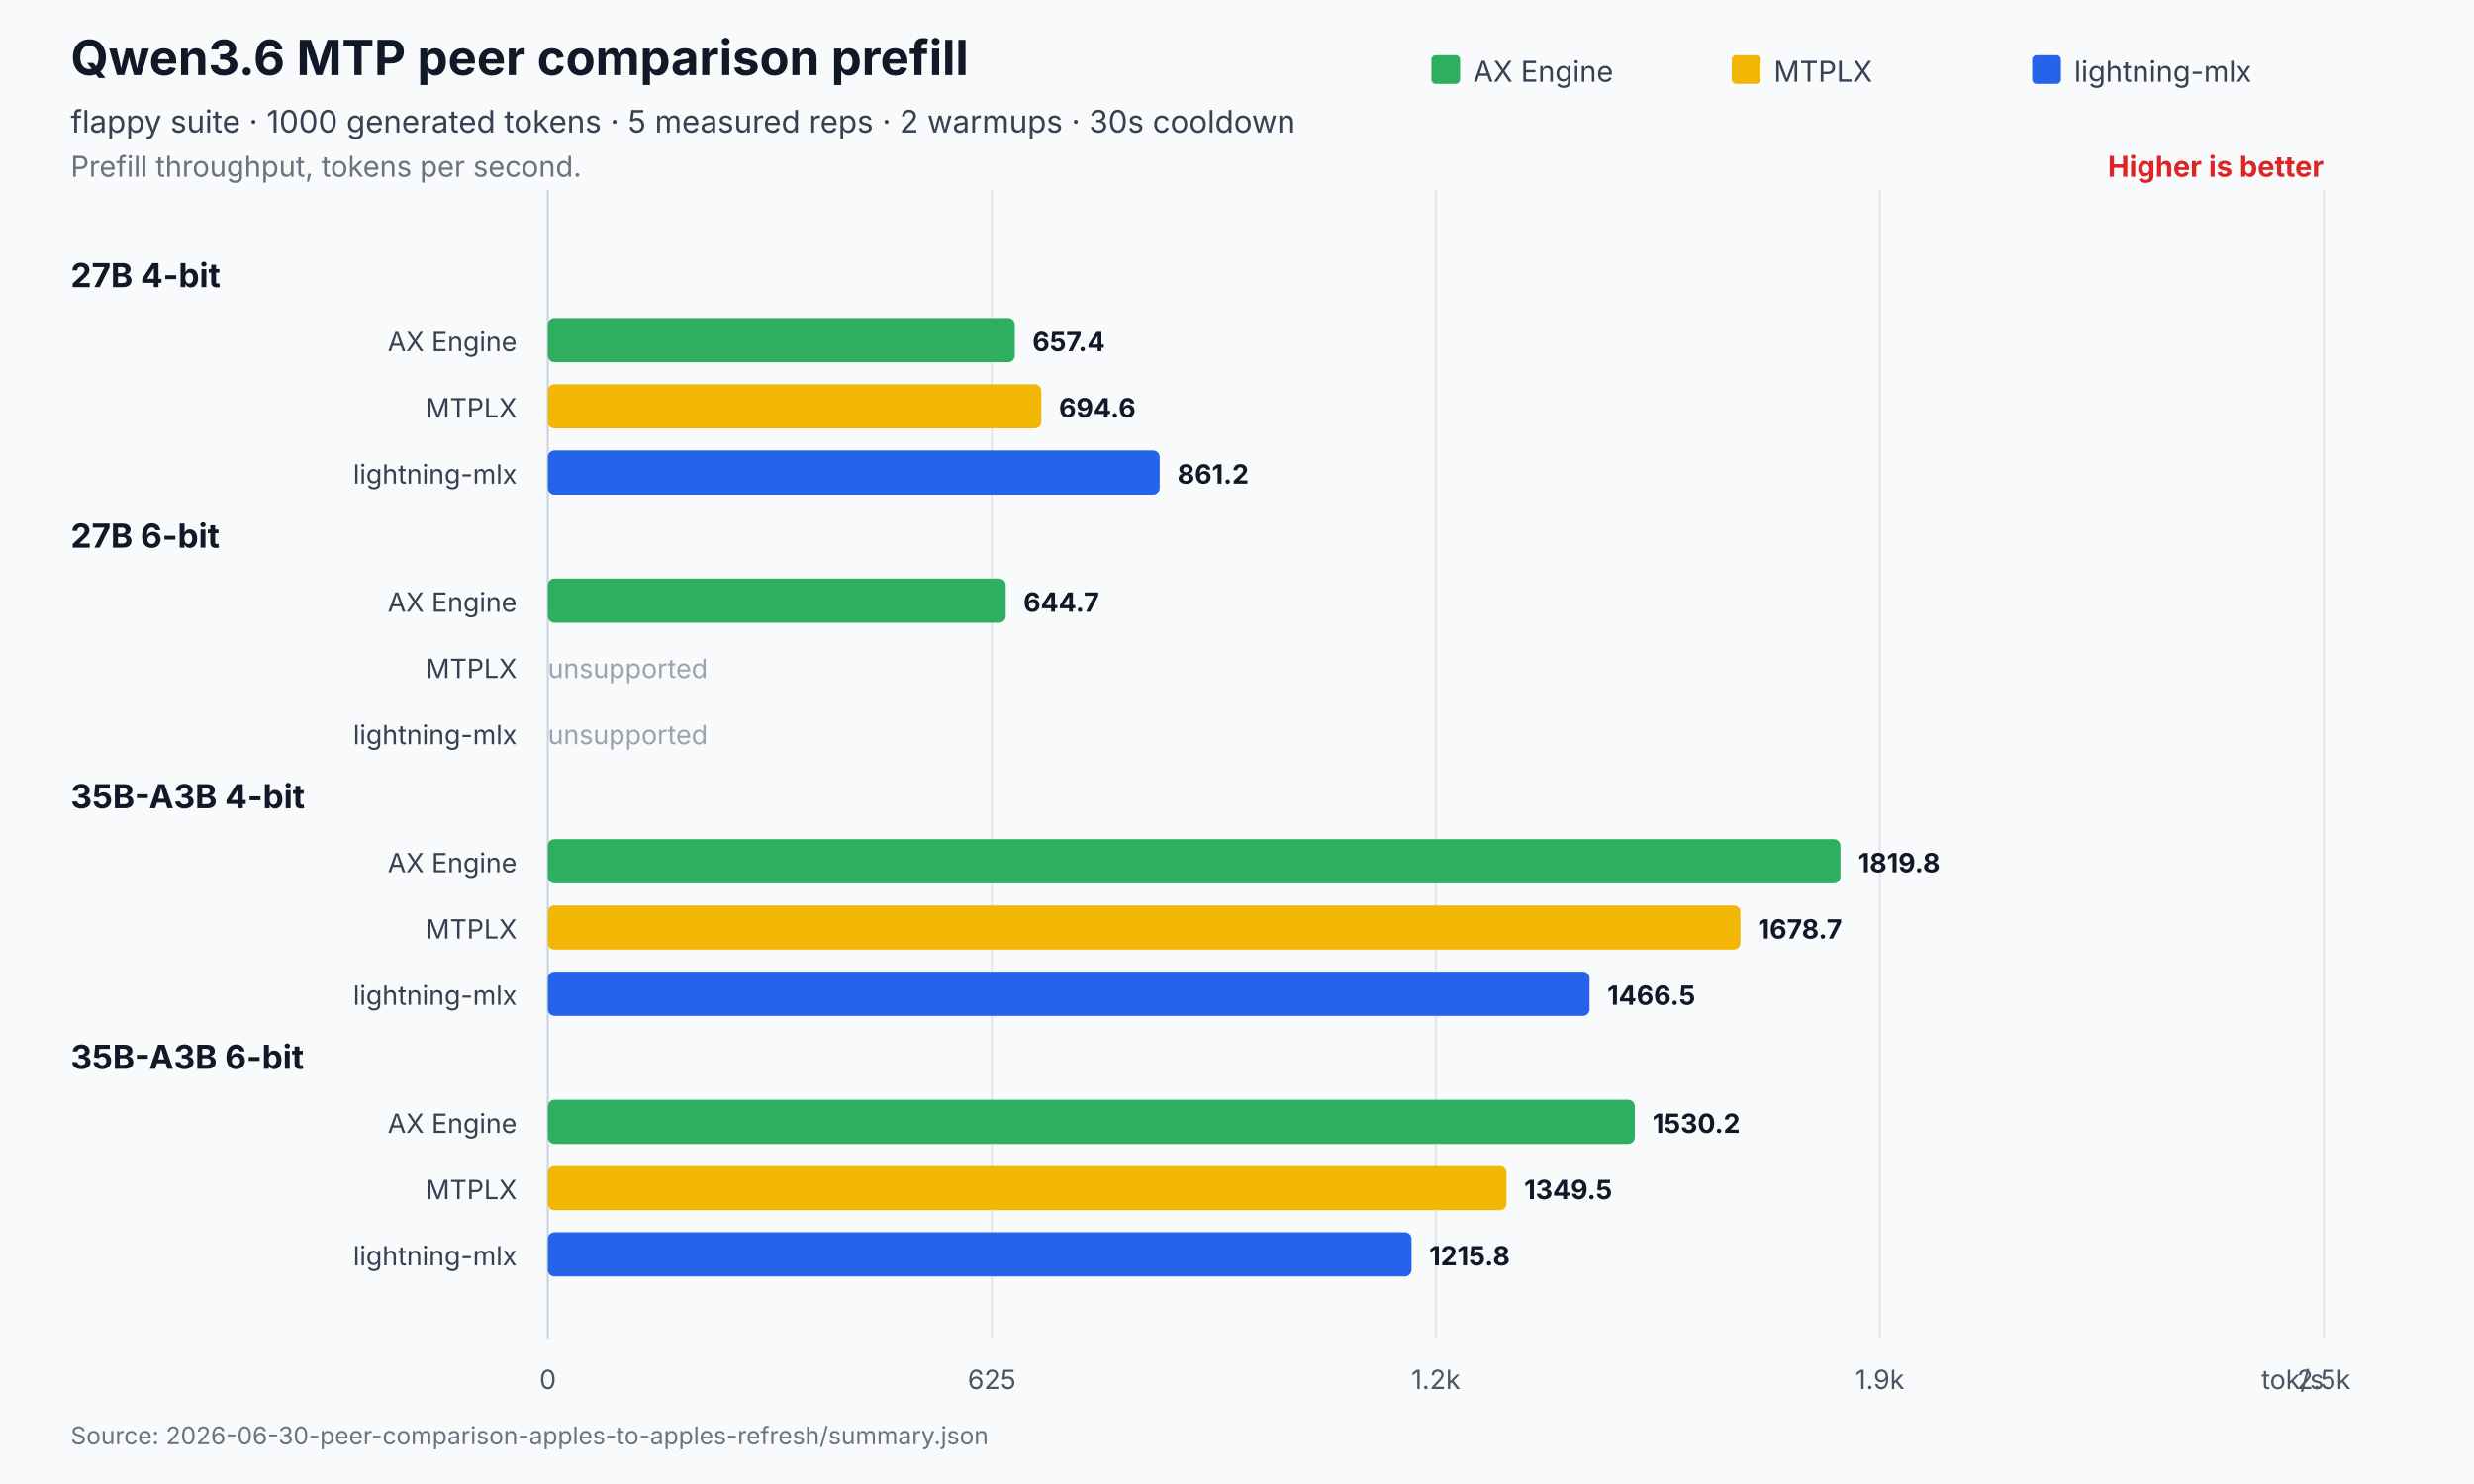
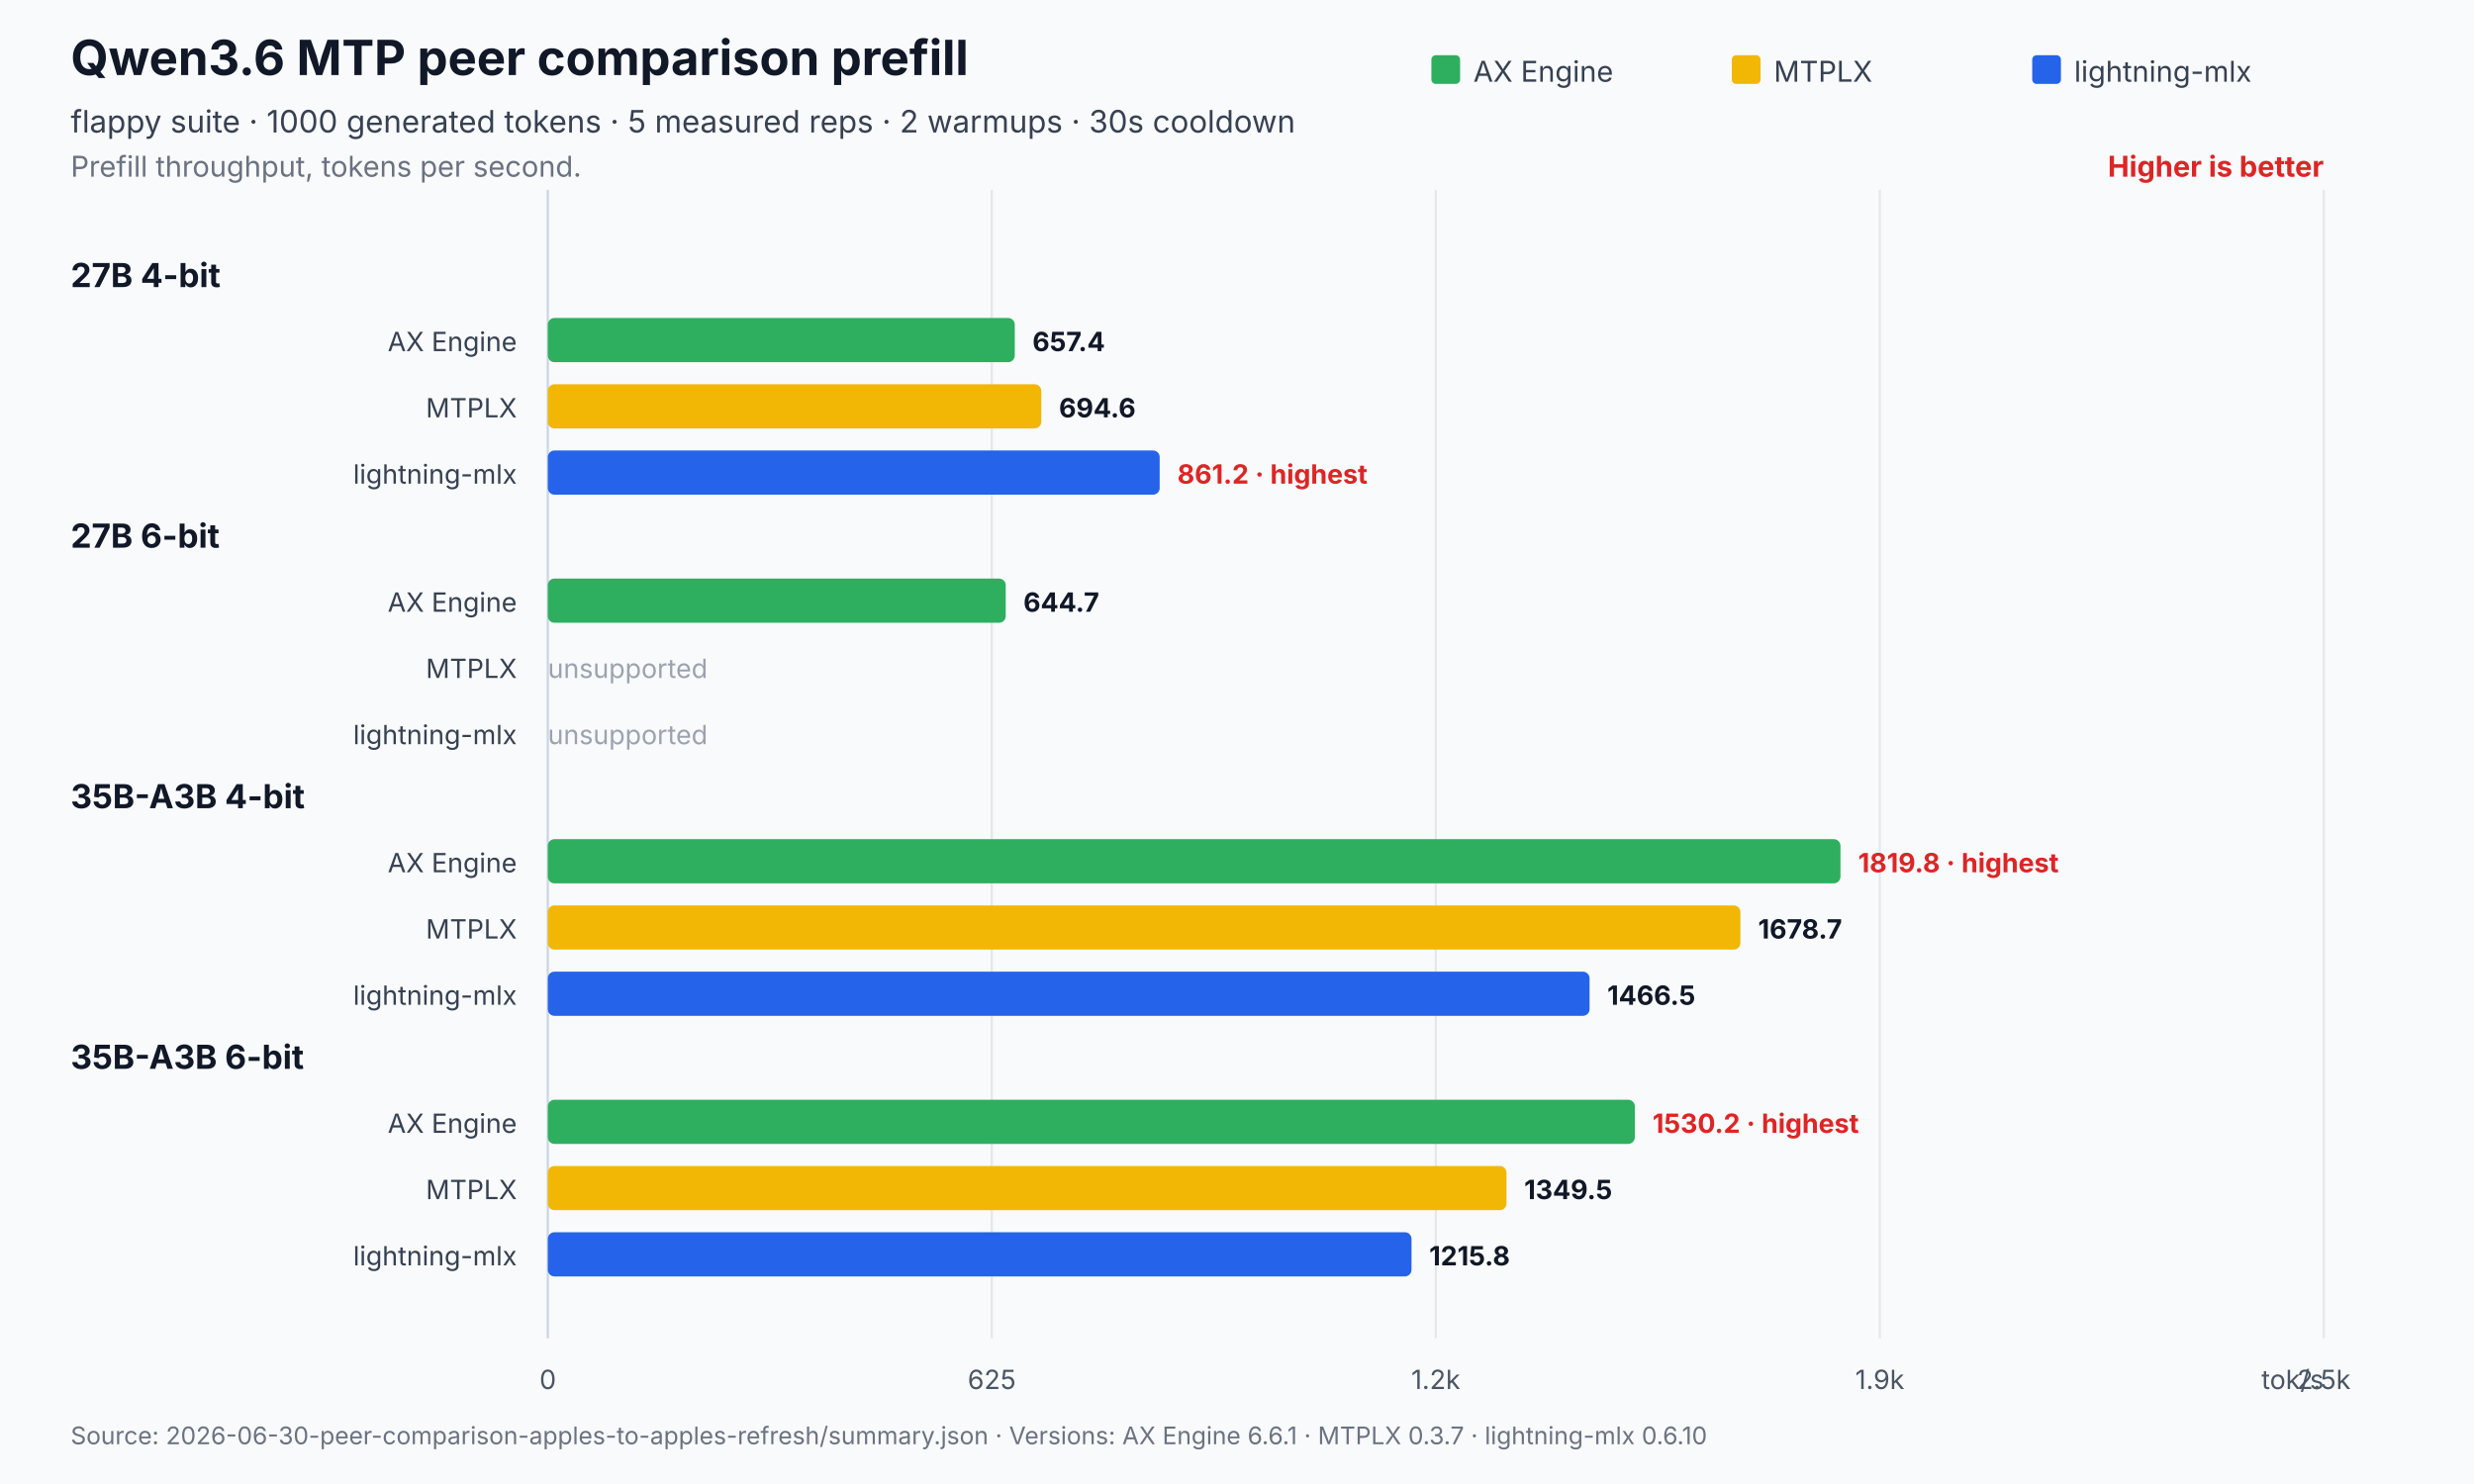
<svg xmlns="http://www.w3.org/2000/svg" width="1120" height="672" viewBox="0 0 1120 672" role="img" aria-labelledby="title desc">
  <rect width="1120" height="672" fill="#f8fafc" />
  <text x="32" y="34" font-family="Inter,Segoe UI,Arial,sans-serif" font-size="22" font-weight="700" fill="#111827">Qwen3.6 MTP peer comparison prefill</text>
  <text x="32" y="60" font-family="Inter,Segoe UI,Arial,sans-serif" font-size="14" fill="#374151">flappy suite · 1000 generated tokens · 5 measured reps · 2 warmups · 30s cooldown</text>
  <text x="32" y="80" font-family="Inter,Segoe UI,Arial,sans-serif" font-size="13" fill="#6b7280">Prefill throughput, tokens per second.</text>
  <text x="1052.0" y="80" text-anchor="end" font-family="Inter,Segoe UI,Arial,sans-serif" font-size="13" font-weight="700" fill="#dc2626">Higher is better</text>
  <line x1="248.0" y1="86.0" x2="248.0" y2="606" stroke="#cbd5e1" stroke-width="1" />
  <text x="248.0" y="629" text-anchor="middle" font-family="Inter,Segoe UI,Arial,sans-serif" font-size="12" fill="#4b5563">0</text>
  <line x1="449.0" y1="86.0" x2="449.0" y2="606" stroke="#e5e7eb" stroke-width="1" />
  <text x="449.0" y="629" text-anchor="middle" font-family="Inter,Segoe UI,Arial,sans-serif" font-size="12" fill="#4b5563">625</text>
  <line x1="650.0" y1="86.0" x2="650.0" y2="606" stroke="#e5e7eb" stroke-width="1" />
  <text x="650.0" y="629" text-anchor="middle" font-family="Inter,Segoe UI,Arial,sans-serif" font-size="12" fill="#4b5563">1.2k</text>
  <line x1="851.0" y1="86.0" x2="851.0" y2="606" stroke="#e5e7eb" stroke-width="1" />
  <text x="851.0" y="629" text-anchor="middle" font-family="Inter,Segoe UI,Arial,sans-serif" font-size="12" fill="#4b5563">1.9k</text>
  <line x1="1052.0" y1="86.0" x2="1052.0" y2="606" stroke="#e5e7eb" stroke-width="1" />
  <text x="1052.0" y="629" text-anchor="middle" font-family="Inter,Segoe UI,Arial,sans-serif" font-size="12" fill="#4b5563">2.5k</text>
  <text x="1052.0" y="629" text-anchor="end" font-family="Inter,Segoe UI,Arial,sans-serif" font-size="12" fill="#4b5563">tok/s</text>
  <rect x="648.0" y="25" width="13" height="13" rx="2" fill="#2eaf5f" />
  <text x="667.0" y="37" font-family="Inter,Segoe UI,Arial,sans-serif" font-size="13" fill="#374151">AX Engine</text>
  <rect x="784.0" y="25" width="13" height="13" rx="2" fill="#f2b705" />
  <text x="803.0" y="37" font-family="Inter,Segoe UI,Arial,sans-serif" font-size="13" fill="#374151">MTPLX</text>
  <rect x="920.0" y="25" width="13" height="13" rx="2" fill="#2563eb" />
  <text x="939.0" y="37" font-family="Inter,Segoe UI,Arial,sans-serif" font-size="13" fill="#374151">lightning-mlx</text>
  <text x="32" y="130.0" font-family="Inter,Segoe UI,Arial,sans-serif" font-size="15" font-weight="700" fill="#111827">27B 4-bit</text>
  <text x="234.0" y="159.0" text-anchor="end" font-family="Inter,Segoe UI,Arial,sans-serif" font-size="12" fill="#374151">AX Engine</text>
  <rect x="248.0" y="144.0" width="211.4" height="20.0" rx="3" fill="#2eaf5f" />
  <text x="467.4" y="159.0" font-family="Inter,Segoe UI,Arial,sans-serif" font-size="12" font-weight="700" fill="#111827">657.4</text>
  <text x="234.0" y="189.0" text-anchor="end" font-family="Inter,Segoe UI,Arial,sans-serif" font-size="12" fill="#374151">MTPLX</text>
  <rect x="248.0" y="174.0" width="223.4" height="20.0" rx="3" fill="#f2b705" />
  <text x="479.4" y="189.0" font-family="Inter,Segoe UI,Arial,sans-serif" font-size="12" font-weight="700" fill="#111827">694.6</text>
  <text x="234.0" y="219.0" text-anchor="end" font-family="Inter,Segoe UI,Arial,sans-serif" font-size="12" fill="#374151">lightning-mlx</text>
  <rect x="248.0" y="204.0" width="277.0" height="20.0" rx="3" fill="#2563eb" />
-   <text x="533.0" y="219.0" font-family="Inter,Segoe UI,Arial,sans-serif" font-size="12" font-weight="700" fill="#111827">861.2</text>
+   <text x="533.0" y="219.0" font-family="Inter,Segoe UI,Arial,sans-serif" font-size="12" font-weight="700" fill="#dc2626">861.2 · highest</text>
  <text x="32" y="248.0" font-family="Inter,Segoe UI,Arial,sans-serif" font-size="15" font-weight="700" fill="#111827">27B 6-bit</text>
  <text x="234.0" y="277.0" text-anchor="end" font-family="Inter,Segoe UI,Arial,sans-serif" font-size="12" fill="#374151">AX Engine</text>
  <rect x="248.0" y="262.0" width="207.3" height="20.0" rx="3" fill="#2eaf5f" />
  <text x="463.3" y="277.0" font-family="Inter,Segoe UI,Arial,sans-serif" font-size="12" font-weight="700" fill="#111827">644.7</text>
  <text x="234.0" y="307.0" text-anchor="end" font-family="Inter,Segoe UI,Arial,sans-serif" font-size="12" fill="#374151">MTPLX</text>
  <text x="248.0" y="307.0" font-family="Inter,Segoe UI,Arial,sans-serif" font-size="12" fill="#9ca3af">unsupported</text>
  <text x="234.0" y="337.0" text-anchor="end" font-family="Inter,Segoe UI,Arial,sans-serif" font-size="12" fill="#374151">lightning-mlx</text>
  <text x="248.0" y="337.0" font-family="Inter,Segoe UI,Arial,sans-serif" font-size="12" fill="#9ca3af">unsupported</text>
  <text x="32" y="366.0" font-family="Inter,Segoe UI,Arial,sans-serif" font-size="15" font-weight="700" fill="#111827">35B-A3B 4-bit</text>
  <text x="234.0" y="395.0" text-anchor="end" font-family="Inter,Segoe UI,Arial,sans-serif" font-size="12" fill="#374151">AX Engine</text>
  <rect x="248.0" y="380.0" width="585.2" height="20.0" rx="3" fill="#2eaf5f" />
-   <text x="841.2" y="395.0" font-family="Inter,Segoe UI,Arial,sans-serif" font-size="12" font-weight="700" fill="#111827">1819.8</text>
+   <text x="841.2" y="395.0" font-family="Inter,Segoe UI,Arial,sans-serif" font-size="12" font-weight="700" fill="#dc2626">1819.8 · highest</text>
  <text x="234.0" y="425.0" text-anchor="end" font-family="Inter,Segoe UI,Arial,sans-serif" font-size="12" fill="#374151">MTPLX</text>
  <rect x="248.0" y="410.0" width="539.9" height="20.0" rx="3" fill="#f2b705" />
  <text x="795.9" y="425.0" font-family="Inter,Segoe UI,Arial,sans-serif" font-size="12" font-weight="700" fill="#111827">1678.7</text>
  <text x="234.0" y="455.0" text-anchor="end" font-family="Inter,Segoe UI,Arial,sans-serif" font-size="12" fill="#374151">lightning-mlx</text>
  <rect x="248.0" y="440.0" width="471.6" height="20.0" rx="3" fill="#2563eb" />
  <text x="727.6" y="455.0" font-family="Inter,Segoe UI,Arial,sans-serif" font-size="12" font-weight="700" fill="#111827">1466.5</text>
  <text x="32" y="484.0" font-family="Inter,Segoe UI,Arial,sans-serif" font-size="15" font-weight="700" fill="#111827">35B-A3B 6-bit</text>
  <text x="234.0" y="513.0" text-anchor="end" font-family="Inter,Segoe UI,Arial,sans-serif" font-size="12" fill="#374151">AX Engine</text>
  <rect x="248.0" y="498.0" width="492.1" height="20.0" rx="3" fill="#2eaf5f" />
-   <text x="748.1" y="513.0" font-family="Inter,Segoe UI,Arial,sans-serif" font-size="12" font-weight="700" fill="#111827">1530.2</text>
+   <text x="748.1" y="513.0" font-family="Inter,Segoe UI,Arial,sans-serif" font-size="12" font-weight="700" fill="#dc2626">1530.2 · highest</text>
  <text x="234.0" y="543.0" text-anchor="end" font-family="Inter,Segoe UI,Arial,sans-serif" font-size="12" fill="#374151">MTPLX</text>
  <rect x="248.0" y="528.0" width="434.0" height="20.0" rx="3" fill="#f2b705" />
  <text x="690.0" y="543.0" font-family="Inter,Segoe UI,Arial,sans-serif" font-size="12" font-weight="700" fill="#111827">1349.5</text>
  <text x="234.0" y="573.0" text-anchor="end" font-family="Inter,Segoe UI,Arial,sans-serif" font-size="12" fill="#374151">lightning-mlx</text>
  <rect x="248.0" y="558.0" width="391.0" height="20.0" rx="3" fill="#2563eb" />
  <text x="647.0" y="573.0" font-family="Inter,Segoe UI,Arial,sans-serif" font-size="12" font-weight="700" fill="#111827">1215.8</text>
-   <text x="32" y="654" font-family="Inter,Segoe UI,Arial,sans-serif" font-size="11" fill="#6b7280">Source: 2026-06-30-peer-comparison-apples-to-apples-refresh/summary.json</text>
+   <text x="32" y="654" font-family="Inter,Segoe UI,Arial,sans-serif" font-size="11" fill="#6b7280">Source: 2026-06-30-peer-comparison-apples-to-apples-refresh/summary.json   ·   Versions: AX Engine 6.6.1 · MTPLX 0.3.7 · lightning-mlx 0.6.10</text>
</svg>
